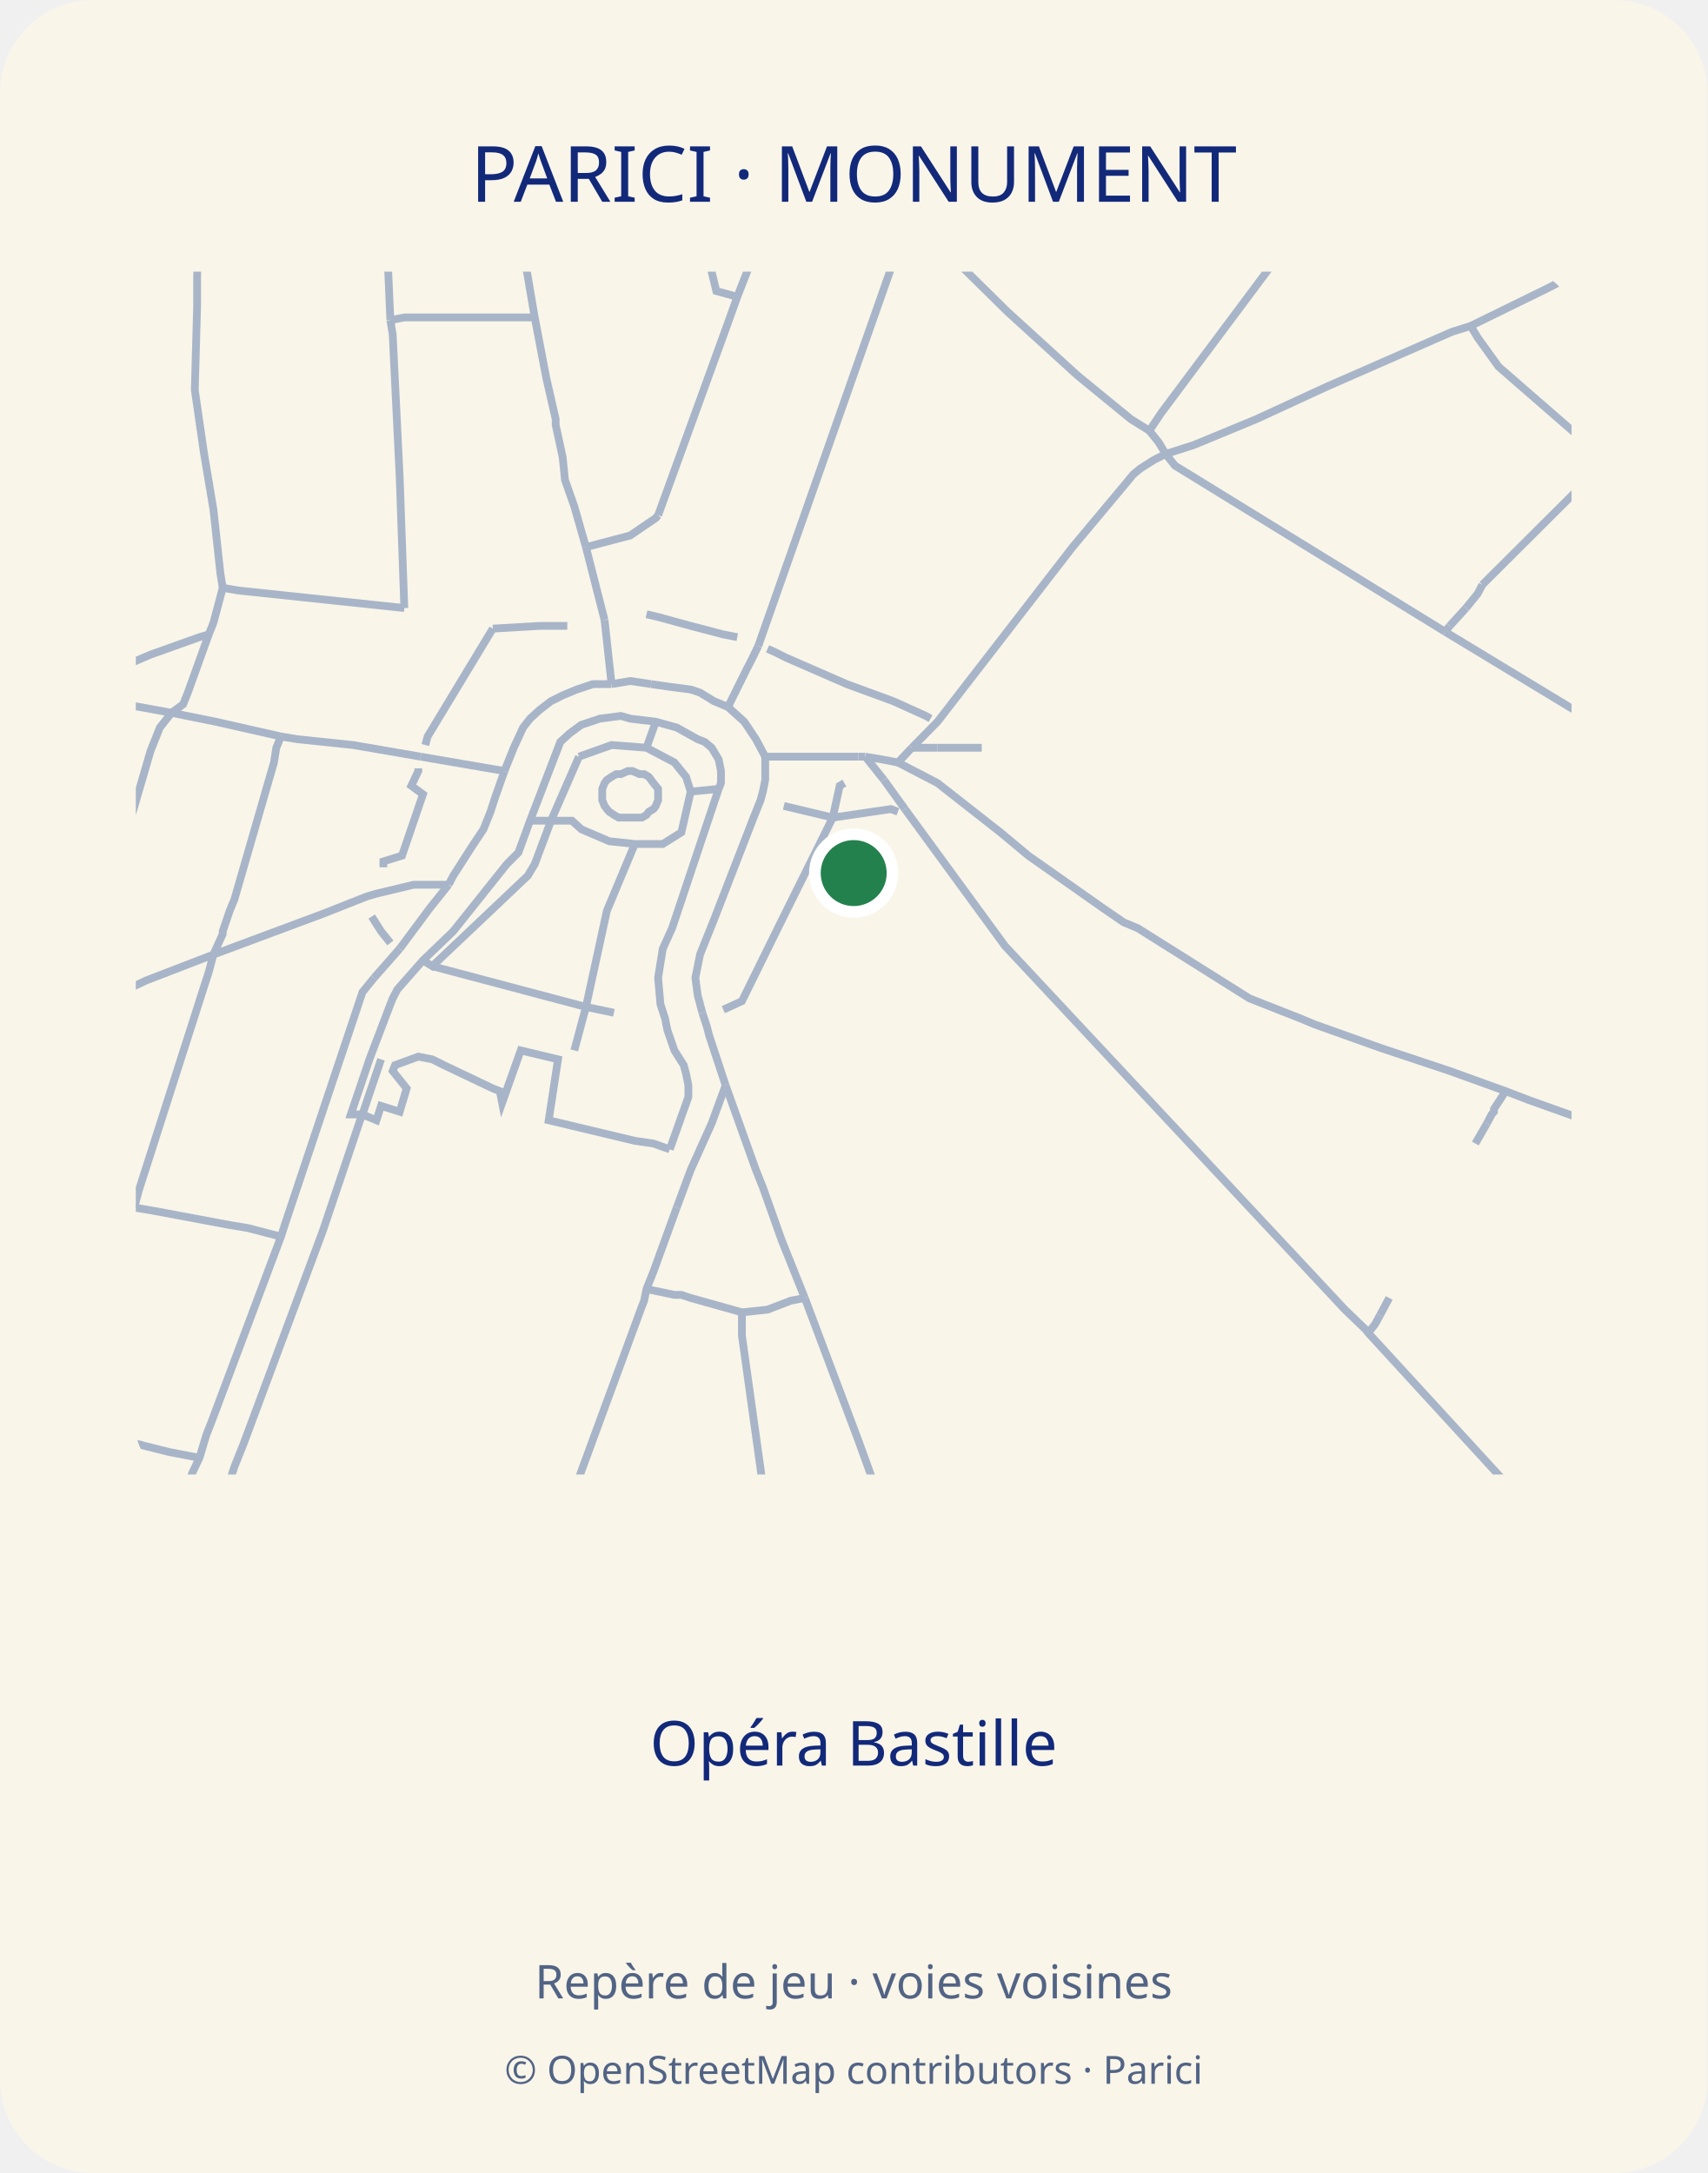
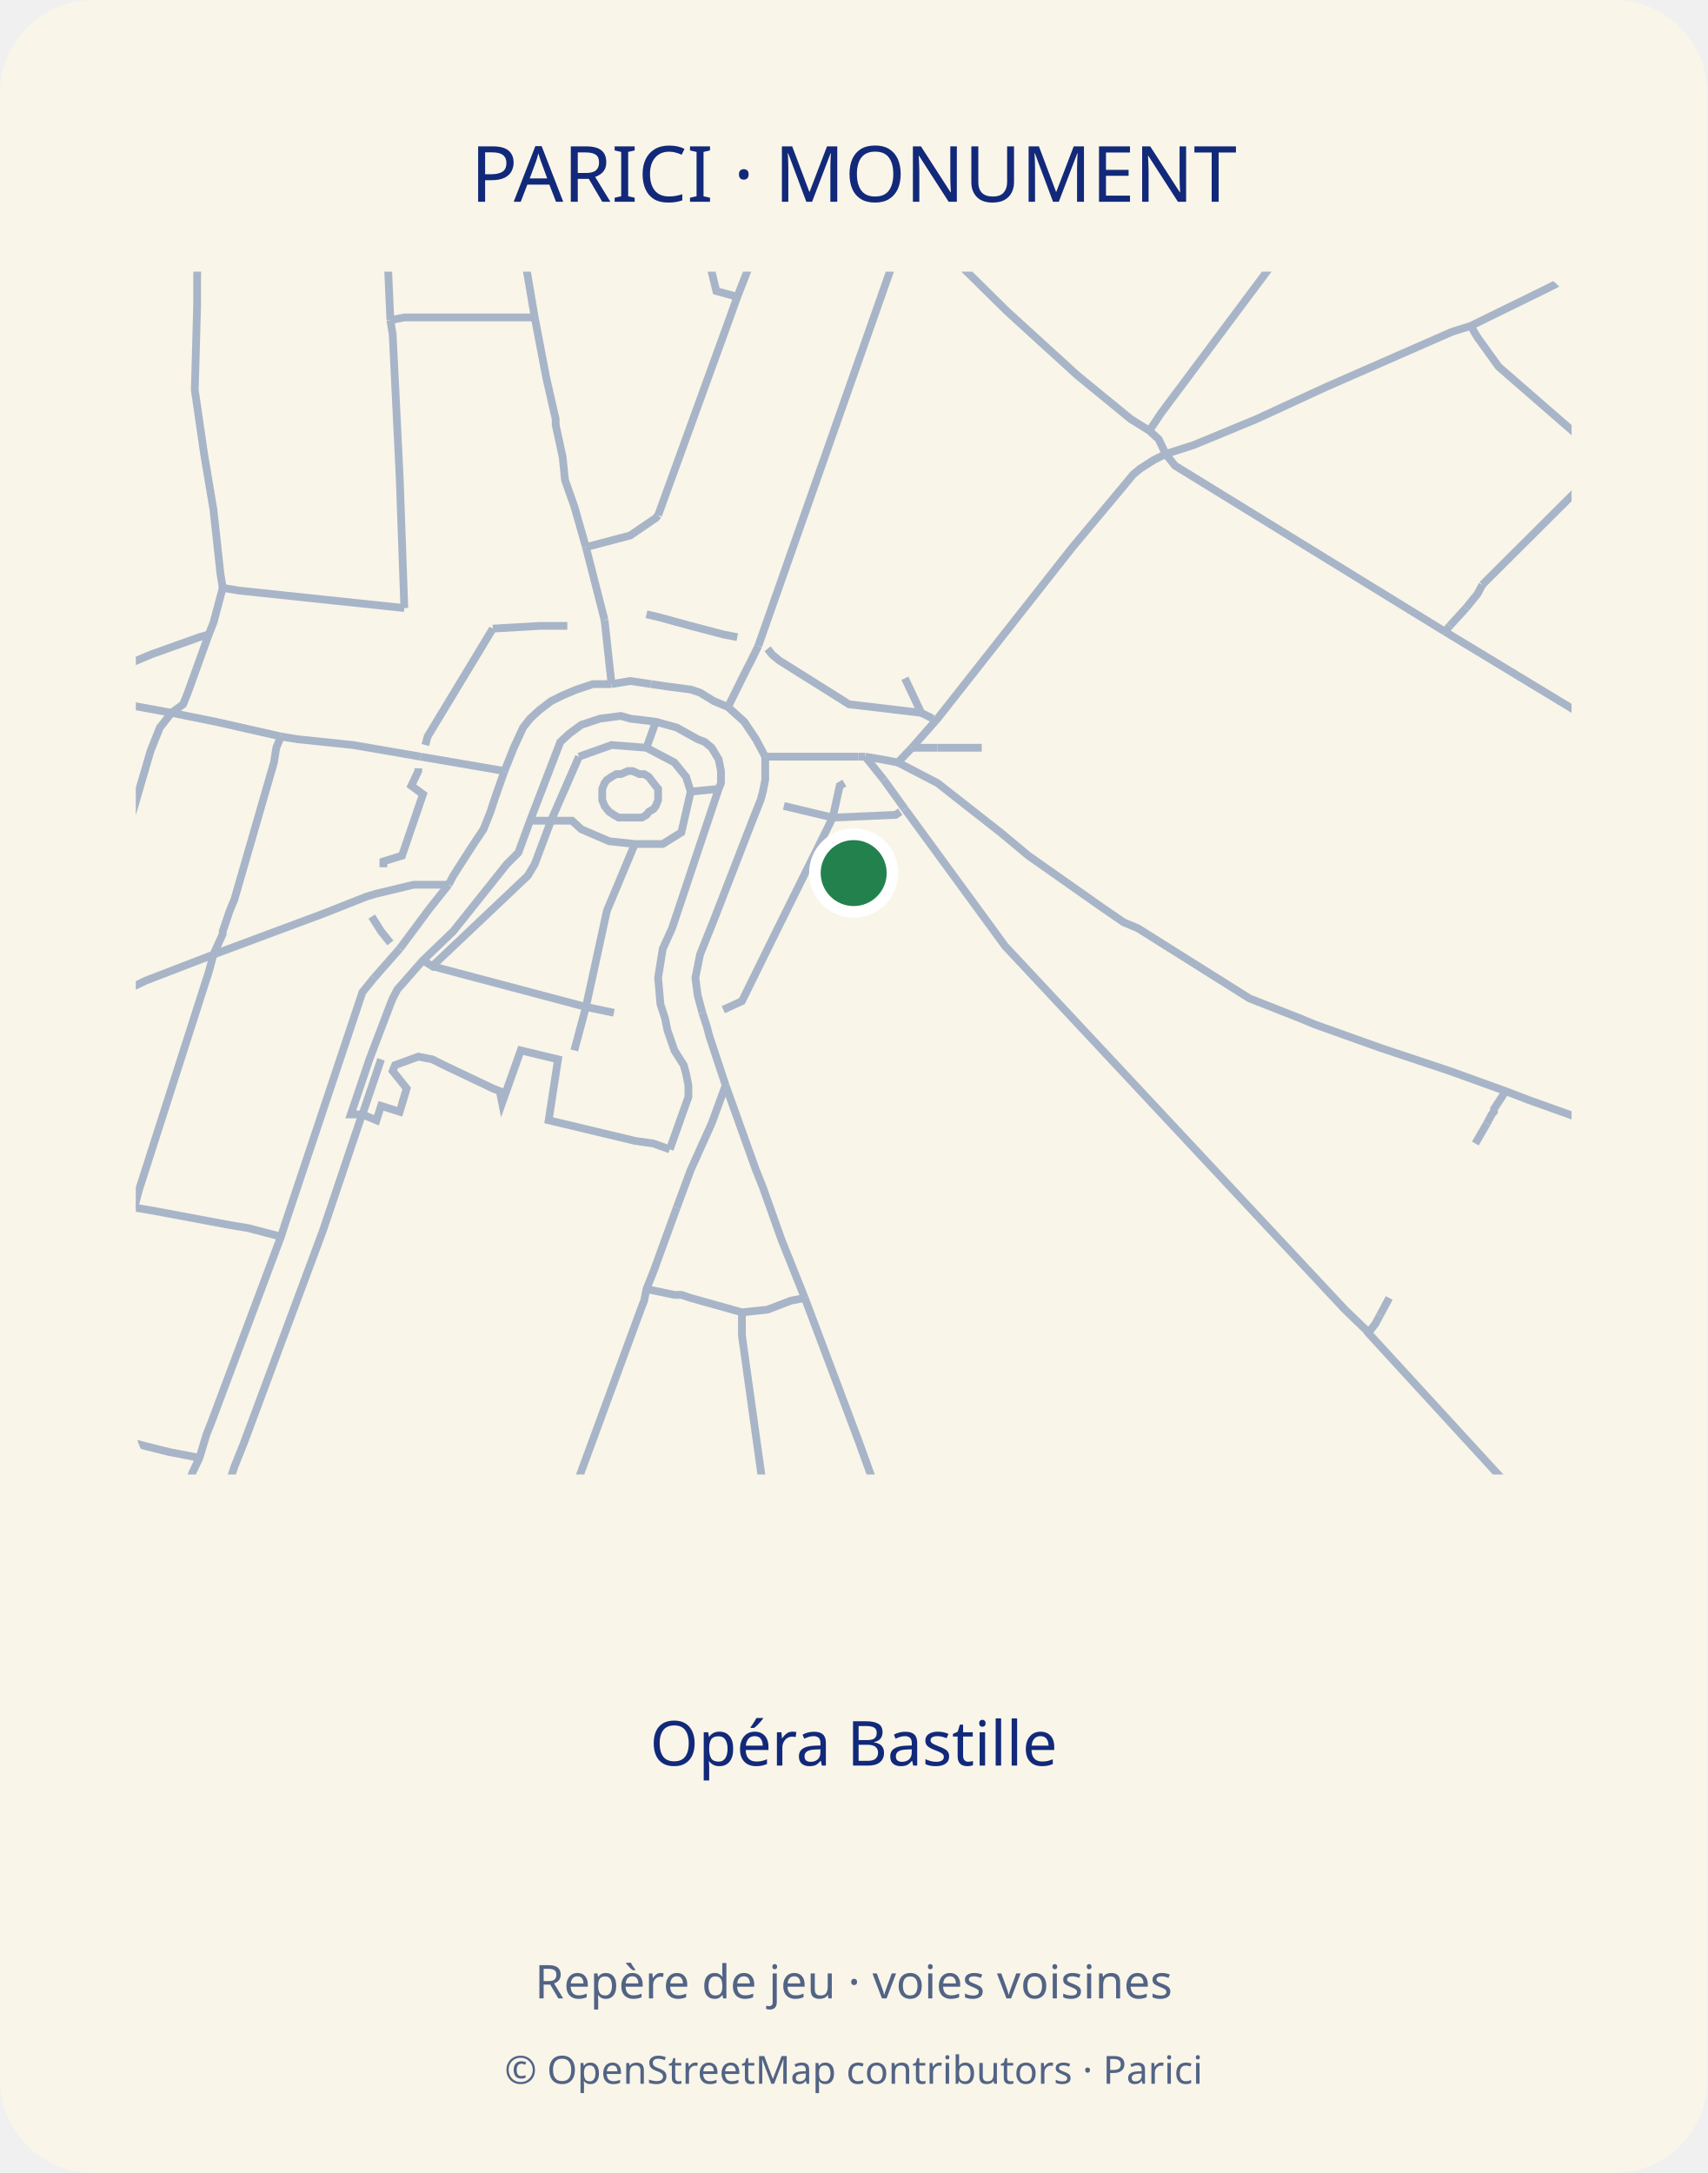
<svg xmlns="http://www.w3.org/2000/svg" width="440" height="560" viewBox="0 0 440 560">
  <defs>
    <clipPath id="map-frame">
      <rect x="35" y="70" width="370" height="310" rx="12" />
    </clipPath>
  </defs>
  <rect width="440" height="560" rx="24" fill="#f9f5e9" />
  <text x="220" y="52" text-anchor="middle" font-family="sans-serif" font-size="20" fill="#12297a">PARICI · MONUMENT</text>
  <g clip-path="url(#map-frame)">
    <polyline points="151.0,141.0 148.0,130.5 145.6,123.7 145.0,117.8 143.2,109.5 143.2,108.0 140.8,97.5 137.8,81.8 136.0,71.2 130.0,39.0 126.4,18.0 125.8,15.7 125.8,14.2 124.0,5.3" fill="none" stroke="#a8b5c8" stroke-width="2" />
    <polyline points="155.8,159.8 157.6,176.3" fill="none" stroke="#a8b5c8" stroke-width="2" />
    <polyline points="155.8,159.8 151.0,141.0" fill="none" stroke="#a8b5c8" stroke-width="2" />
    <polyline points="96.4,252.0 93.4,255.7 73.6,315.0 72.4,318.7 54.4,366.7 53.2,369.7 51.4,375.7 49.6,379.5 10.6,484.5 9.4,488.2 7.6,492.7" fill="none" stroke="#a8b5c8" stroke-width="2" />
    <polyline points="-35.0,639.0 -34.4,636.0 -23.6,609.0 -15.2,585.0 -9.8,570.0 5.8,527.2 8.2,520.5 5.8,517.5 10.0,507.7 14.8,504.0 15.4,501.7 16.0,499.5 17.8,495.7 19.0,491.2 28.6,464.2 59.2,381.7 60.4,378.0 62.8,372.0 83.2,317.2 92.8,288.7 93.4,287.2 98.2,273.0" fill="none" stroke="#a8b5c8" stroke-width="2" />
    <polyline points="174.4,311.2 178.0,301.5 183.4,289.5 187.0,279.7" fill="none" stroke="#a8b5c8" stroke-width="2" />
    <polyline points="100.0,516.7 109.0,492.0 128.2,438.7 130.6,432.0 138.4,410.2 165.4,336.7 166.0,335.2 166.6,332.2 168.4,327.7 174.4,311.2" fill="none" stroke="#a8b5c8" stroke-width="2" />
    <polyline points="55.0,246.0 83.2,235.5 94.6,231.0 97.0,230.3 106.6,228.0 115.6,228.0" fill="none" stroke="#a8b5c8" stroke-width="2" />
    <polyline points="24.4,258.0 32.8,255.0 37.6,252.7 55.0,246.0" fill="none" stroke="#a8b5c8" stroke-width="2" />
    <polyline points="195.4,166.5 230.2,67.5 231.4,66.0 231.4,65.3 235.0,55.5" fill="none" stroke="#a8b5c8" stroke-width="2" />
    <polyline points="169.6,132.8 169.0,133.5 162.4,138.0 151.0,141.0" fill="none" stroke="#a8b5c8" stroke-width="2" />
    <polyline points="207.4,28.5 203.8,39.0 201.4,47.3 190.0,76.5 187.6,83.2 169.6,132.8" fill="none" stroke="#a8b5c8" stroke-width="2" />
    <polyline points="187.6,182.2 192.4,172.5 193.6,170.2 195.4,166.5" fill="none" stroke="#a8b5c8" stroke-width="2" />
    <polyline points="99.4,55.5 100.6,82.5" fill="none" stroke="#a8b5c8" stroke-width="2" />
    <polyline points="355.6,339.0 354.4,341.2 352.6,343.5" fill="none" stroke="#a8b5c8" stroke-width="2" />
    <polyline points="383.2,289.5 380.2,294.7" fill="none" stroke="#a8b5c8" stroke-width="2" />
    <polyline points="358.0,334.5 355.6,339.0" fill="none" stroke="#a8b5c8" stroke-width="2" />
    <polyline points="388.0,281.2 385.0,285.8 385.0,286.5 384.4,287.2 383.2,289.5" fill="none" stroke="#a8b5c8" stroke-width="2" />
-     <polyline points="235.0,192.7 239.2,192.7 241.6,192.7" fill="none" stroke="#a8b5c8" stroke-width="2" />
+     <polyline points="235.0,192.7 237.4,192.7 239.2,192.7 241.6,192.7" fill="none" stroke="#a8b5c8" stroke-width="2" />
    <polyline points="241.6,192.7 248.2,192.7 253.0,192.7" fill="none" stroke="#a8b5c8" stroke-width="2" />
    <polyline points="413.8,118.5 412.0,120.8 382.0,150.7" fill="none" stroke="#a8b5c8" stroke-width="2" />
    <polyline points="377.8,156.7 373.6,161.3" fill="none" stroke="#a8b5c8" stroke-width="2" />
    <polyline points="373.6,161.3 373.6,161.3 372.4,162.8" fill="none" stroke="#a8b5c8" stroke-width="2" />
    <polyline points="382.0,150.7 380.8,153.0 377.8,156.7" fill="none" stroke="#a8b5c8" stroke-width="2" />
    <polyline points="518.8,201.8 516.4,199.5 478.0,168.7 469.6,162.8 460.0,155.2 457.0,153.7 431.2,133.5 416.2,120.8 413.8,118.5 386.2,94.5 380.8,87.0 379.0,84.0" fill="none" stroke="#a8b5c8" stroke-width="2" />
    <polyline points="172.6,296.2 177.4,282.7 177.4,279.7 176.8,276.7 176.2,274.5 173.8,270.7 172.0,265.5 171.4,262.5 170.2,258.8 169.6,252.0 170.2,248.2 170.8,244.5 173.2,239.2 185.2,203.3 185.8,201.8 185.8,198.7 185.2,195.7 183.4,192.7 181.6,191.2 179.8,190.5 174.4,187.5 169.0,186.0 162.4,185.2 160.0,184.5 154.6,185.2 149.8,186.8 146.8,189.0 144.4,191.2 136.6,211.5 133.6,219.7 130.6,222.7 116.8,240.0 109.0,247.5 102.4,255.0 101.2,257.3 100.6,258.8 95.2,273.0 90.4,287.2 92.2,287.2 93.4,287.2 97.0,288.7 98.2,285.0 103.0,286.5 104.8,280.5 101.2,276.0 101.8,274.5 107.8,272.3 111.4,273.0 114.4,274.5 127.0,280.5 128.8,281.2 129.4,284.2 134.2,270.7 143.8,273.0 141.4,288.7 163.6,294.0 168.4,294.7 172.6,296.2" fill="none" stroke="#a8b5c8" stroke-width="2" />
    <polyline points="168.4,201.8 169.6,203.3 169.6,204.0 169.6,205.5 169.6,206.2 169.0,207.7 168.4,208.5 167.2,209.2 166.6,210.0 165.4,210.7 164.2,210.7 163.0,210.7 161.2,210.7 159.4,210.7 158.2,210.0 157.0,209.2 156.4,208.5 155.8,207.7 155.2,206.2 155.2,205.5 155.2,204.0 155.2,203.3 155.8,201.8 156.4,201.0 157.6,200.2 158.8,199.5 160.0,199.5 161.8,198.7 163.0,198.7 164.8,199.5 166.0,199.5 167.2,200.2 167.8,201.0 168.4,201.8" fill="none" stroke="#a8b5c8" stroke-width="2" />
    <polyline points="197.2,195.0 194.8,190.5 191.8,186.0 187.6,182.2" fill="none" stroke="#a8b5c8" stroke-width="2" />
    <polyline points="111.4,249.0 151.0,259.5 158.2,261.0" fill="none" stroke="#a8b5c8" stroke-width="2" />
    <polyline points="98.8,223.5 98.8,222.0 103.6,220.5 109.0,204.7 106.0,202.5 107.8,198.7 107.8,198.0" fill="none" stroke="#a8b5c8" stroke-width="2" />
    <polyline points="109.6,192.0 110.2,189.8 127.0,162.0" fill="none" stroke="#a8b5c8" stroke-width="2" />
    <polyline points="166.6,158.3 169.6,159.0 178.0,161.3 186.4,163.5 190.0,164.2" fill="none" stroke="#a8b5c8" stroke-width="2" />
    <polyline points="115.6,228.0 110.8,234.0 103.0,244.5" fill="none" stroke="#a8b5c8" stroke-width="2" />
    <polyline points="186.4,260.2 191.2,258.0 200.8,238.5 214.6,210.7" fill="none" stroke="#a8b5c8" stroke-width="2" />
    <polyline points="181.0,261.0 179.8,256.5 179.2,252.0 180.4,246.0 184.0,237.0 194.2,210.7 196.0,206.2 196.6,204.0 197.2,201.0 197.2,197.2 197.2,195.0" fill="none" stroke="#a8b5c8" stroke-width="2" />
    <polyline points="157.6,176.3 152.8,176.3 148.6,177.7 145.0,179.2 142.0,180.7 139.0,183.0 136.6,185.2 134.8,187.5 132.4,192.7 130.0,198.7" fill="none" stroke="#a8b5c8" stroke-width="2" />
    <polyline points="130.0,198.7 127.6,205.5 126.4,209.2 124.6,213.7 121.6,218.2 116.8,225.7 115.6,228.0" fill="none" stroke="#a8b5c8" stroke-width="2" />
    <polyline points="187.6,182.2 184.0,180.7 180.4,178.5 178.0,177.7 172.6,177.0 167.8,176.3" fill="none" stroke="#a8b5c8" stroke-width="2" />
    <polyline points="148.0,270.7 151.0,259.5" fill="none" stroke="#a8b5c8" stroke-width="2" />
    <polyline points="202.0,207.7 214.6,210.7" fill="none" stroke="#a8b5c8" stroke-width="2" />
-     <polyline points="197.8,167.2 199.6,168.0 202.6,169.5 218.2,176.3 230.2,180.7 238.6,184.5 239.8,185.2" fill="none" stroke="#a8b5c8" stroke-width="2" />
-     <polyline points="214.6,210.7 229.6,208.5 231.4,209.2" fill="none" stroke="#a8b5c8" stroke-width="2" />
+     <polyline points="197.8,167.2 199.0,168.7 200.8,170.2 218.8,181.5 237.4,183.7" fill="none" stroke="#a8b5c8" stroke-width="2" />
+     <polyline points="214.6,210.7 230.8,210.0 232.0,209.2" fill="none" stroke="#a8b5c8" stroke-width="2" />
    <polyline points="214.6,210.7 216.4,202.5 217.6,201.8" fill="none" stroke="#a8b5c8" stroke-width="2" />
    <polyline points="100.6,243.0 98.2,240.0 95.8,236.2" fill="none" stroke="#a8b5c8" stroke-width="2" />
    <polyline points="127.0,162.0 139.0,161.3 146.2,161.3" fill="none" stroke="#a8b5c8" stroke-width="2" />
    <polyline points="103.0,244.5 96.4,252.0" fill="none" stroke="#a8b5c8" stroke-width="2" />
    <polyline points="149.2,195.0 142.0,211.5 147.4,211.5 149.8,213.7 157.0,216.8 163.6,217.5 166.0,217.5 170.8,217.5 175.6,214.5 178.0,204.0 176.8,200.2 173.8,196.5 166.6,192.7 157.6,192.0 149.2,195.0" fill="none" stroke="#a8b5c8" stroke-width="2" />
    <polyline points="142.0,211.5 136.6,211.5" fill="none" stroke="#a8b5c8" stroke-width="2" />
    <polyline points="178.0,204.0 185.2,203.3" fill="none" stroke="#a8b5c8" stroke-width="2" />
    <polyline points="166.6,192.7 169.0,186.0" fill="none" stroke="#a8b5c8" stroke-width="2" />
    <polyline points="151.0,259.5 156.4,234.7 163.6,217.5" fill="none" stroke="#a8b5c8" stroke-width="2" />
    <polyline points="142.0,211.5 137.8,222.7 136.0,225.7 111.4,249.0 109.0,247.5" fill="none" stroke="#a8b5c8" stroke-width="2" />
    <polyline points="167.8,176.3 162.4,175.5 157.6,176.3" fill="none" stroke="#a8b5c8" stroke-width="2" />
+     <polyline points="233.2,174.8 237.4,183.7 240.4,185.2" fill="none" stroke="#a8b5c8" stroke-width="2" />
    <polyline points="190.0,76.5 184.6,75.0 167.2,3.8 166.0,-2.2" fill="none" stroke="#a8b5c8" stroke-width="2" />
    <polyline points="51.4,375.7 43.6,374.2 37.6,372.7 10.0,365.2 6.4,364.5 2.2,363.7" fill="none" stroke="#a8b5c8" stroke-width="2" />
    <polyline points="166.6,332.2 173.8,333.7 175.6,333.7 178.0,334.5 191.2,338.2 197.8,337.5 203.8,335.2 207.4,334.5" fill="none" stroke="#a8b5c8" stroke-width="2" />
    <polyline points="191.2,338.2 191.2,341.2 191.2,344.2 202.0,421.5 209.8,479.2 210.4,485.2" fill="none" stroke="#a8b5c8" stroke-width="2" />
    <polyline points="235.0,55.5 239.8,60.8 259.6,80.3 277.6,96.7 291.4,108.0 296.2,111.0" fill="none" stroke="#a8b5c8" stroke-width="2" />
-     <polyline points="296.2,111.0 298.6,114.0 300.4,117.0" fill="none" stroke="#a8b5c8" stroke-width="2" />
+     <polyline points="296.2,111.0 298.6,113.2 300.4,117.0" fill="none" stroke="#a8b5c8" stroke-width="2" />
    <polyline points="233.2,208.5 259.0,243.8 346.6,337.5 352.0,342.7 352.6,343.5 390.4,384.7 401.2,396.0 404.8,400.5" fill="none" stroke="#a8b5c8" stroke-width="2" />
    <polyline points="227.8,201.0 233.2,208.5" fill="none" stroke="#a8b5c8" stroke-width="2" />
    <polyline points="223.0,195.0 227.8,201.0" fill="none" stroke="#a8b5c8" stroke-width="2" />
    <polyline points="104.2,156.7 61.6,152.2 57.4,151.5" fill="none" stroke="#a8b5c8" stroke-width="2" />
    <polyline points="34.6,311.2 39.4,312.0 59.2,315.7 64.0,316.5 72.4,318.7" fill="none" stroke="#a8b5c8" stroke-width="2" />
    <polyline points="231.4,196.5 235.0,192.7" fill="none" stroke="#a8b5c8" stroke-width="2" />
-     <polyline points="235.0,192.7 241.6,186.0 276.4,141.0 290.2,124.5 292.0,122.3 293.8,120.8 297.4,118.5 300.4,117.0 307.6,114.7 323.8,108.0 341.8,99.7 374.2,85.5 379.0,84.0 398.8,74.3 419.2,63.8 433.6,54.7 440.2,51.0 457.6,40.5 474.4,31.5 479.2,28.5 484.0,27.0 490.0,24.0 512.8,13.5 519.4,10.5 523.0,8.3 530.8,4.5 537.4,1.5 549.4,-4.5 562.6,-10.5 620.8,-36.0 626.8,-39.0 645.4,-47.2 677.8,-61.5 680.2,-63.0 686.8,-65.2 691.0,-67.5 712.0,-77.2 728.2,-84.7 747.4,-93.7 774.4,-106.5 784.0,-111.0 794.8,-114.0" fill="none" stroke="#a8b5c8" stroke-width="2" />
+     <polyline points="235.0,192.7 241.6,185.2 276.4,141.0 290.2,124.5 292.0,122.3 293.8,120.8 297.4,118.5 300.4,117.0 307.6,114.7 323.8,108.0 341.8,99.7 374.2,85.5 379.0,84.0 398.8,74.3 419.2,63.8 433.6,54.7 440.2,51.0 457.6,40.5 474.4,31.5 479.2,28.5 484.0,27.0 490.0,24.0 512.8,13.5 519.4,10.5 523.0,8.3 530.8,4.5 537.4,1.5 549.4,-4.5 562.6,-10.5 620.8,-36.0 626.8,-39.0 645.4,-47.2 677.8,-61.5 680.2,-63.0 686.8,-65.2 691.0,-67.5 712.0,-77.2 728.2,-84.7 747.4,-93.7 774.4,-106.5 784.0,-111.0 794.8,-114.0" fill="none" stroke="#a8b5c8" stroke-width="2" />
    <polyline points="372.4,162.8 302.8,120.0 300.4,117.0" fill="none" stroke="#a8b5c8" stroke-width="2" />
    <polyline points="484.0,230.3 433.0,199.5 372.4,162.8" fill="none" stroke="#a8b5c8" stroke-width="2" />
    <polyline points="24.4,258.0 22.6,253.5 21.4,249.0 22.0,246.7 22.6,245.3 30.4,219.7 31.6,218.2 38.8,193.5 40.0,190.5 41.2,187.5 44.2,183.7" fill="none" stroke="#a8b5c8" stroke-width="2" />
    <polyline points="187.0,279.7 182.8,267.0 182.2,264.7 181.0,261.0" fill="none" stroke="#a8b5c8" stroke-width="2" />
    <polyline points="253.0,459.0 221.2,371.2 207.4,334.5" fill="none" stroke="#a8b5c8" stroke-width="2" />
    <polyline points="207.4,334.5 201.4,319.5 196.6,306.0 195.4,303.0 194.8,301.5 187.0,279.7" fill="none" stroke="#a8b5c8" stroke-width="2" />
    <polyline points="57.4,151.5 56.8,147.8 55.0,131.3 52.6,117.0 50.2,100.5 50.8,78.8 50.8,71.2 52.0,33.0 52.6,0.0 52.6,-3.7" fill="none" stroke="#a8b5c8" stroke-width="2" />
    <polyline points="44.2,183.7 47.2,181.5 48.4,178.5 53.8,163.5 55.0,160.5 57.4,151.5" fill="none" stroke="#a8b5c8" stroke-width="2" />
    <polyline points="197.2,195.0 217.6,195.0 221.2,195.0" fill="none" stroke="#a8b5c8" stroke-width="2" />
    <polyline points="231.4,196.5 241.6,201.8 257.8,214.5 265.0,220.5 284.2,234.0 289.6,237.7 293.2,239.2 322.0,257.3 335.2,262.5 338.8,264.0 355.6,270.0 373.6,276.0 388.0,281.2 394.0,283.5 406.6,288.0 409.6,288.7 419.8,293.2 421.0,293.2 433.0,297.7 442.6,300.7 449.8,303.0 465.4,308.2 500.2,319.5 505.6,321.0 512.2,323.2 519.4,325.5 521.2,325.5 558.4,337.5 569.2,340.5 582.4,344.2" fill="none" stroke="#a8b5c8" stroke-width="2" />
    <polyline points="223.0,195.0 227.2,195.7 231.4,196.5" fill="none" stroke="#a8b5c8" stroke-width="2" />
    <polyline points="221.2,195.0 223.0,195.0" fill="none" stroke="#a8b5c8" stroke-width="2" />
    <polyline points="72.4,189.8 71.2,192.7 70.6,196.5 60.4,231.8 59.2,234.7 57.4,240.0 57.4,240.7 55.0,246.0" fill="none" stroke="#a8b5c8" stroke-width="2" />
    <polyline points="34.6,311.2 35.8,306.7 52.6,254.2 53.8,250.5 55.0,246.0" fill="none" stroke="#a8b5c8" stroke-width="2" />
    <polyline points="100.6,82.5 101.2,86.2 103.0,123.0 104.2,156.7" fill="none" stroke="#a8b5c8" stroke-width="2" />
    <polyline points="137.8,81.8 127.0,81.8 104.2,81.8 100.6,82.5" fill="none" stroke="#a8b5c8" stroke-width="2" />
    <polyline points="44.2,183.7 19.6,179.2 17.8,178.5 7.0,177.0 -39.2,163.5 -45.2,162.0" fill="none" stroke="#a8b5c8" stroke-width="2" />
    <polyline points="72.4,189.8 55.6,186.0 44.2,183.7" fill="none" stroke="#a8b5c8" stroke-width="2" />
    <polyline points="108.4,195.0 91.0,192.0 76.6,190.5 72.4,189.8" fill="none" stroke="#a8b5c8" stroke-width="2" />
    <polyline points="53.8,163.5 51.4,164.2 38.8,168.7 28.0,173.3 22.6,174.8 20.2,177.0 17.8,178.5" fill="none" stroke="#a8b5c8" stroke-width="2" />
    <polyline points="130.0,198.7 108.4,195.0" fill="none" stroke="#a8b5c8" stroke-width="2" />
    <polyline points="296.2,111.0 299.2,106.5 332.8,61.5 335.2,43.5 334.0,41.2 315.4,18.8 313.0,15.7 310.0,12.8 279.4,-25.5 277.6,-27.7 274.6,-30.7" fill="none" stroke="#a8b5c8" stroke-width="2" />
    <circle cx="220" cy="225" r="10" fill="#23814d" stroke="white" stroke-width="3" />
  </g>
  <text x="220" y="455" text-anchor="middle" font-family="sans-serif" font-size="16" fill="#12297a">Opéra Bastille</text>
  <text x="220" y="515" text-anchor="middle" font-family="sans-serif" font-size="12" fill="#526485">Repère de jeu · voies voisines</text>
  <text x="220" y="537" text-anchor="middle" font-family="sans-serif" font-size="10" fill="#526485">© OpenStreetMap contributors · Parici</text>
</svg>
